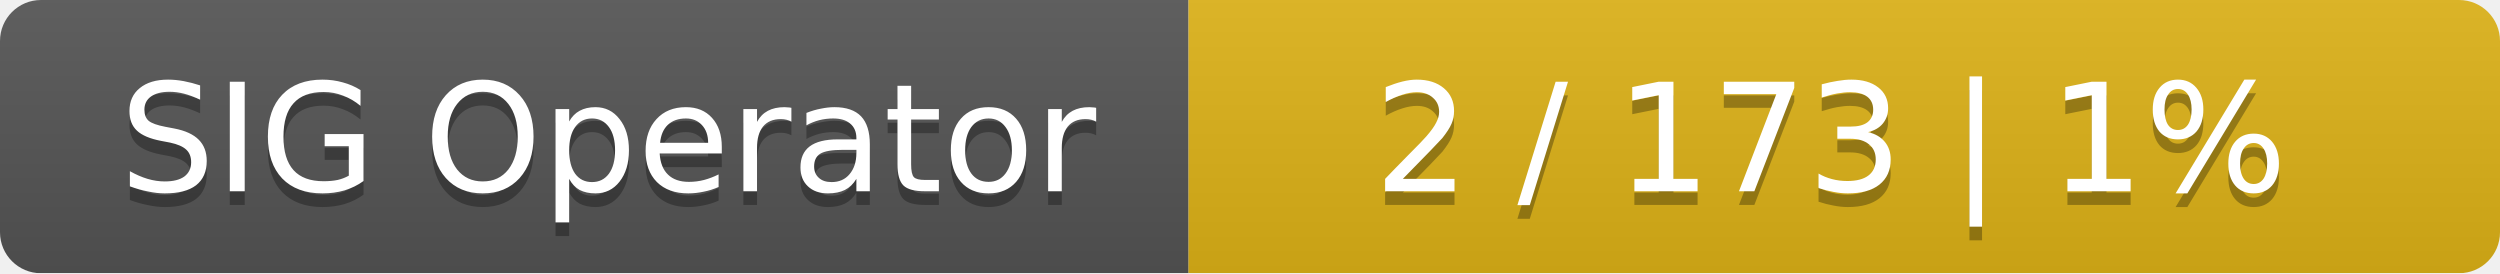
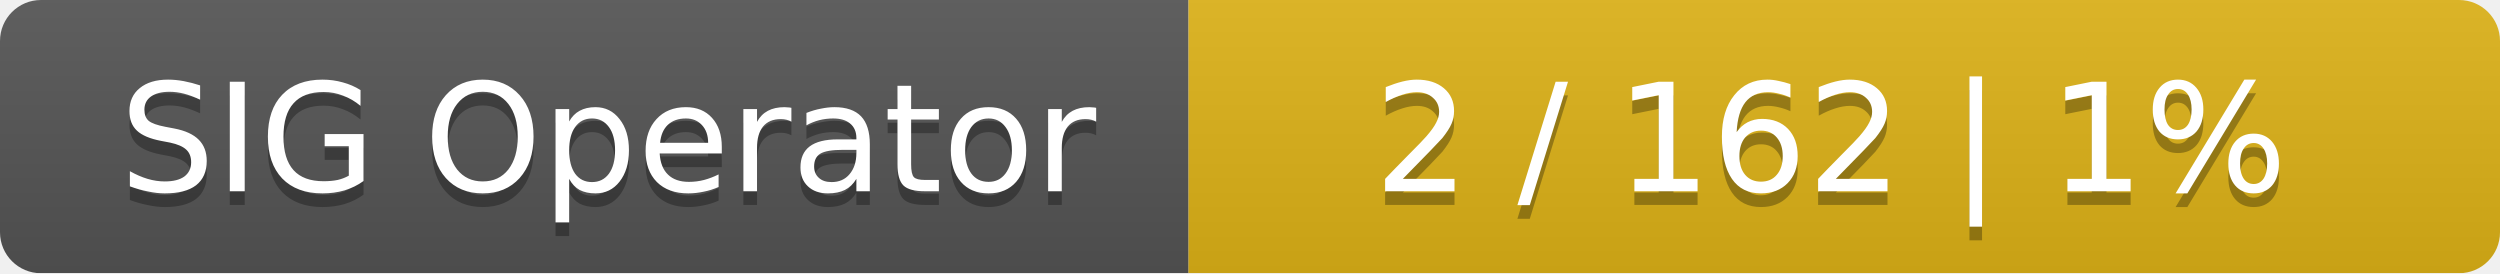
<svg xmlns="http://www.w3.org/2000/svg" width="183" height="20">
  <linearGradient id="smooth" x2="0" y2="100%">
    <stop offset="0" stop-color="#bbb" stop-opacity=".1" />
    <stop offset="1" stop-opacity=".1" />
  </linearGradient>
  <mask id="round">
    <rect width="183" height="20" rx="3" fill="#fff" />
  </mask>
  <g mask="url(#round)">
    <rect width="87" height="20" fill="#555" />
    <rect x="87" width="96" height="20" fill="#dfb317" />
    <rect width="183" height="20" fill="url(#smooth)" />
  </g>
  <g fill="#fff" text-anchor="middle" font-family="DejaVu Sans,Verdana,Geneva,sans-serif" font-size="11">
    <text x="44.5" y="15" fill="#010101" fill-opacity=".3">SIG Operator</text>
    <text x="44.5" y="14">SIG Operator</text>
-     <text x="134" y="15" fill="#010101" fill-opacity=".3">2 / 173    |    1%</text>
-     <text x="134" y="14">2 / 173    |    1%</text>
+     <text x="134" y="15" fill="#010101" fill-opacity=".3">2 / 162    |    1%</text>
+     <text x="134" y="14">2 / 162    |    1%</text>
  </g>
</svg>
